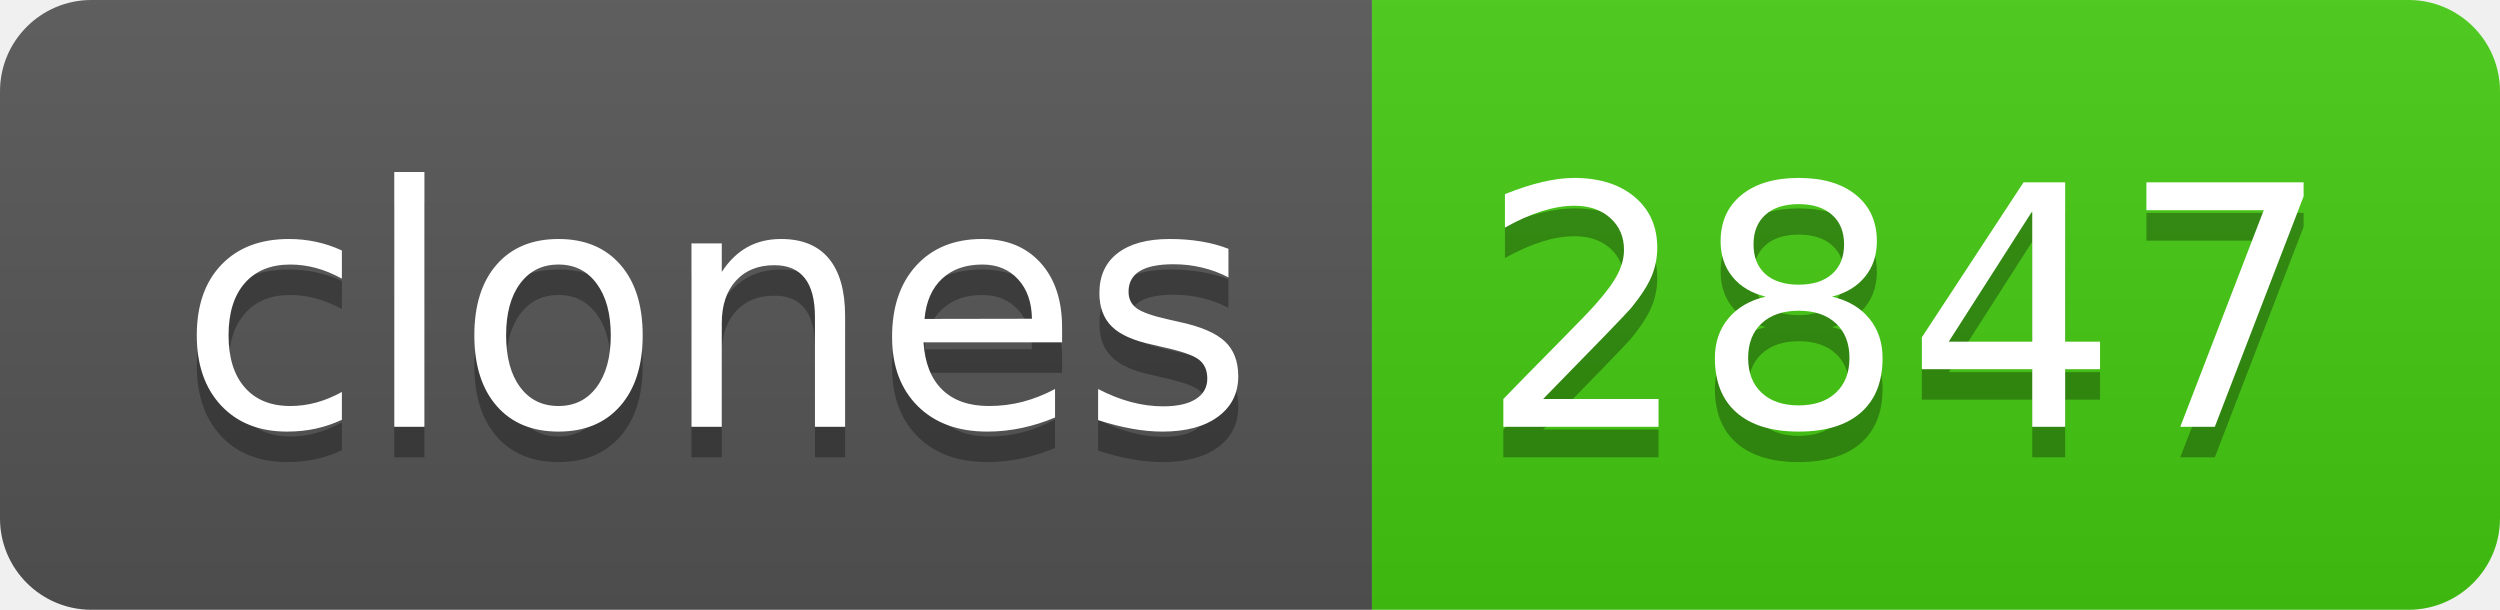
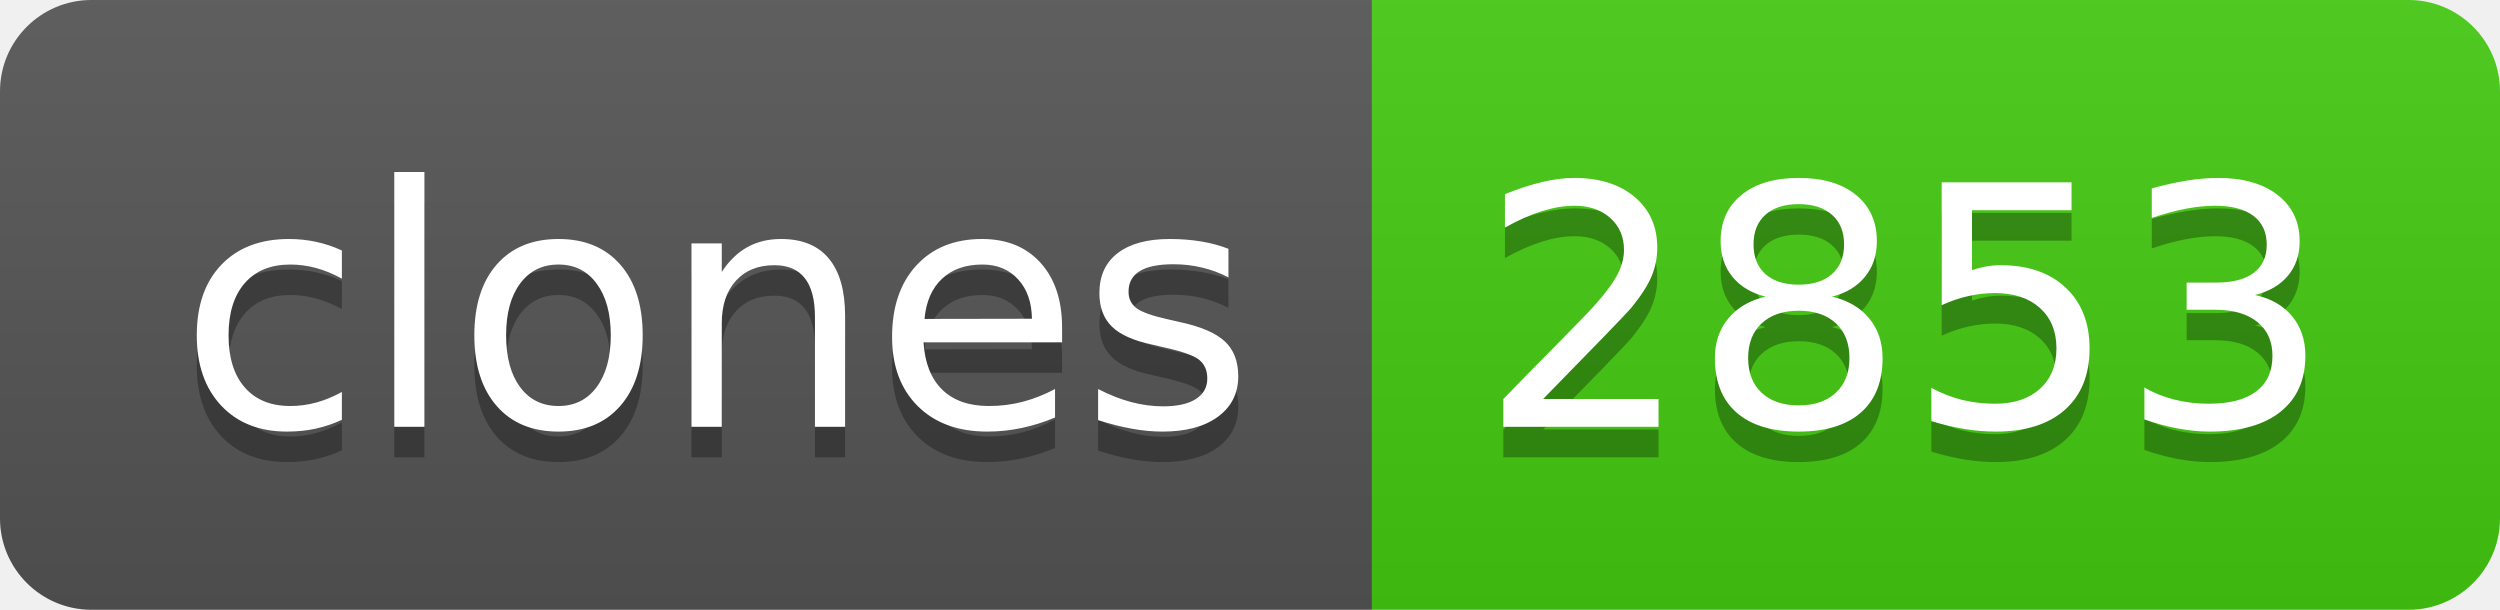
- <svg xmlns="http://www.w3.org/2000/svg" width="82" height="20" role="img" aria-label="clones: 2847">
+ <svg xmlns="http://www.w3.org/2000/svg" width="82" height="20" role="img" aria-label="clones: 2853">
  <linearGradient id="s" x2="0" y2="100%">
    <stop offset="0" stop-color="#bbb" stop-opacity=".1" />
    <stop offset="1" stop-opacity=".1" />
  </linearGradient>
  <clipPath id="r">
    <rect width="82" height="20" rx="3" fill="#fff" />
  </clipPath>
  <g clip-path="url(#r)">
    <rect width="45" height="20" fill="#555" />
    <rect x="45" width="37" height="20" fill="#4c1" />
    <rect width="82" height="20" fill="url(#s)" />
  </g>
  <g fill="#fff" text-anchor="middle" font-family="Verdana,Geneva,DejaVu Sans,sans-serif" text-rendering="geometricPrecision" font-size="110">
    <text aria-hidden="true" x="235" y="150" fill="#010101" fill-opacity=".3" transform="scale(.1)" textLength="350">clones</text>
    <text x="235" y="140" transform="scale(.1)" fill="#fff" textLength="350">clones</text>
-     <text aria-hidden="true" x="625" y="150" fill="#010101" fill-opacity=".3" transform="scale(.1)" textLength="270">2847</text>
-     <text x="625" y="140" transform="scale(.1)" fill="#fff" textLength="270">2847</text>
+     <text aria-hidden="true" x="625" y="150" fill="#010101" fill-opacity=".3" transform="scale(.1)" textLength="270">2853</text>
+     <text x="625" y="140" transform="scale(.1)" fill="#fff" textLength="270">2853</text>
  </g>
</svg>
